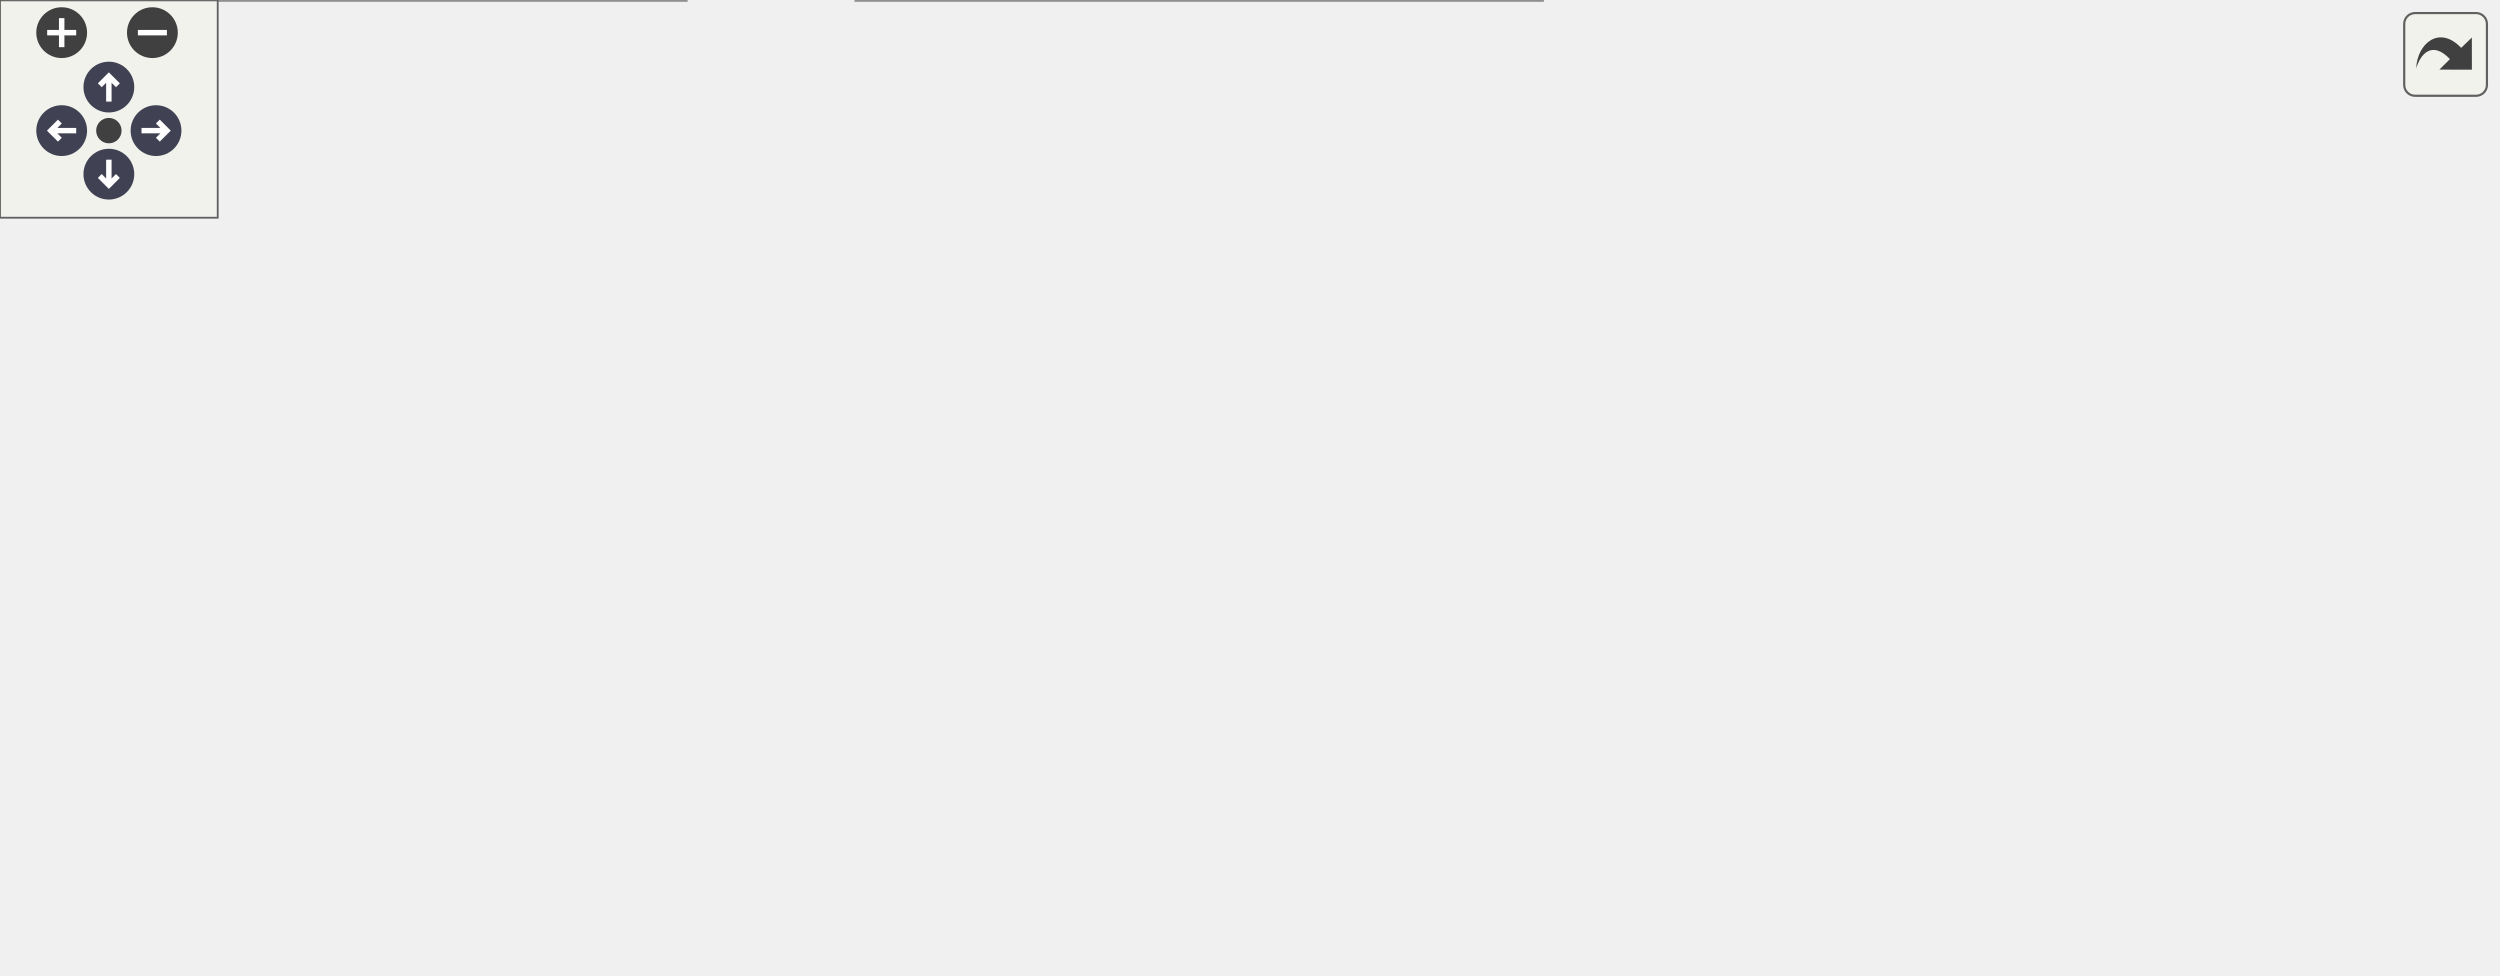
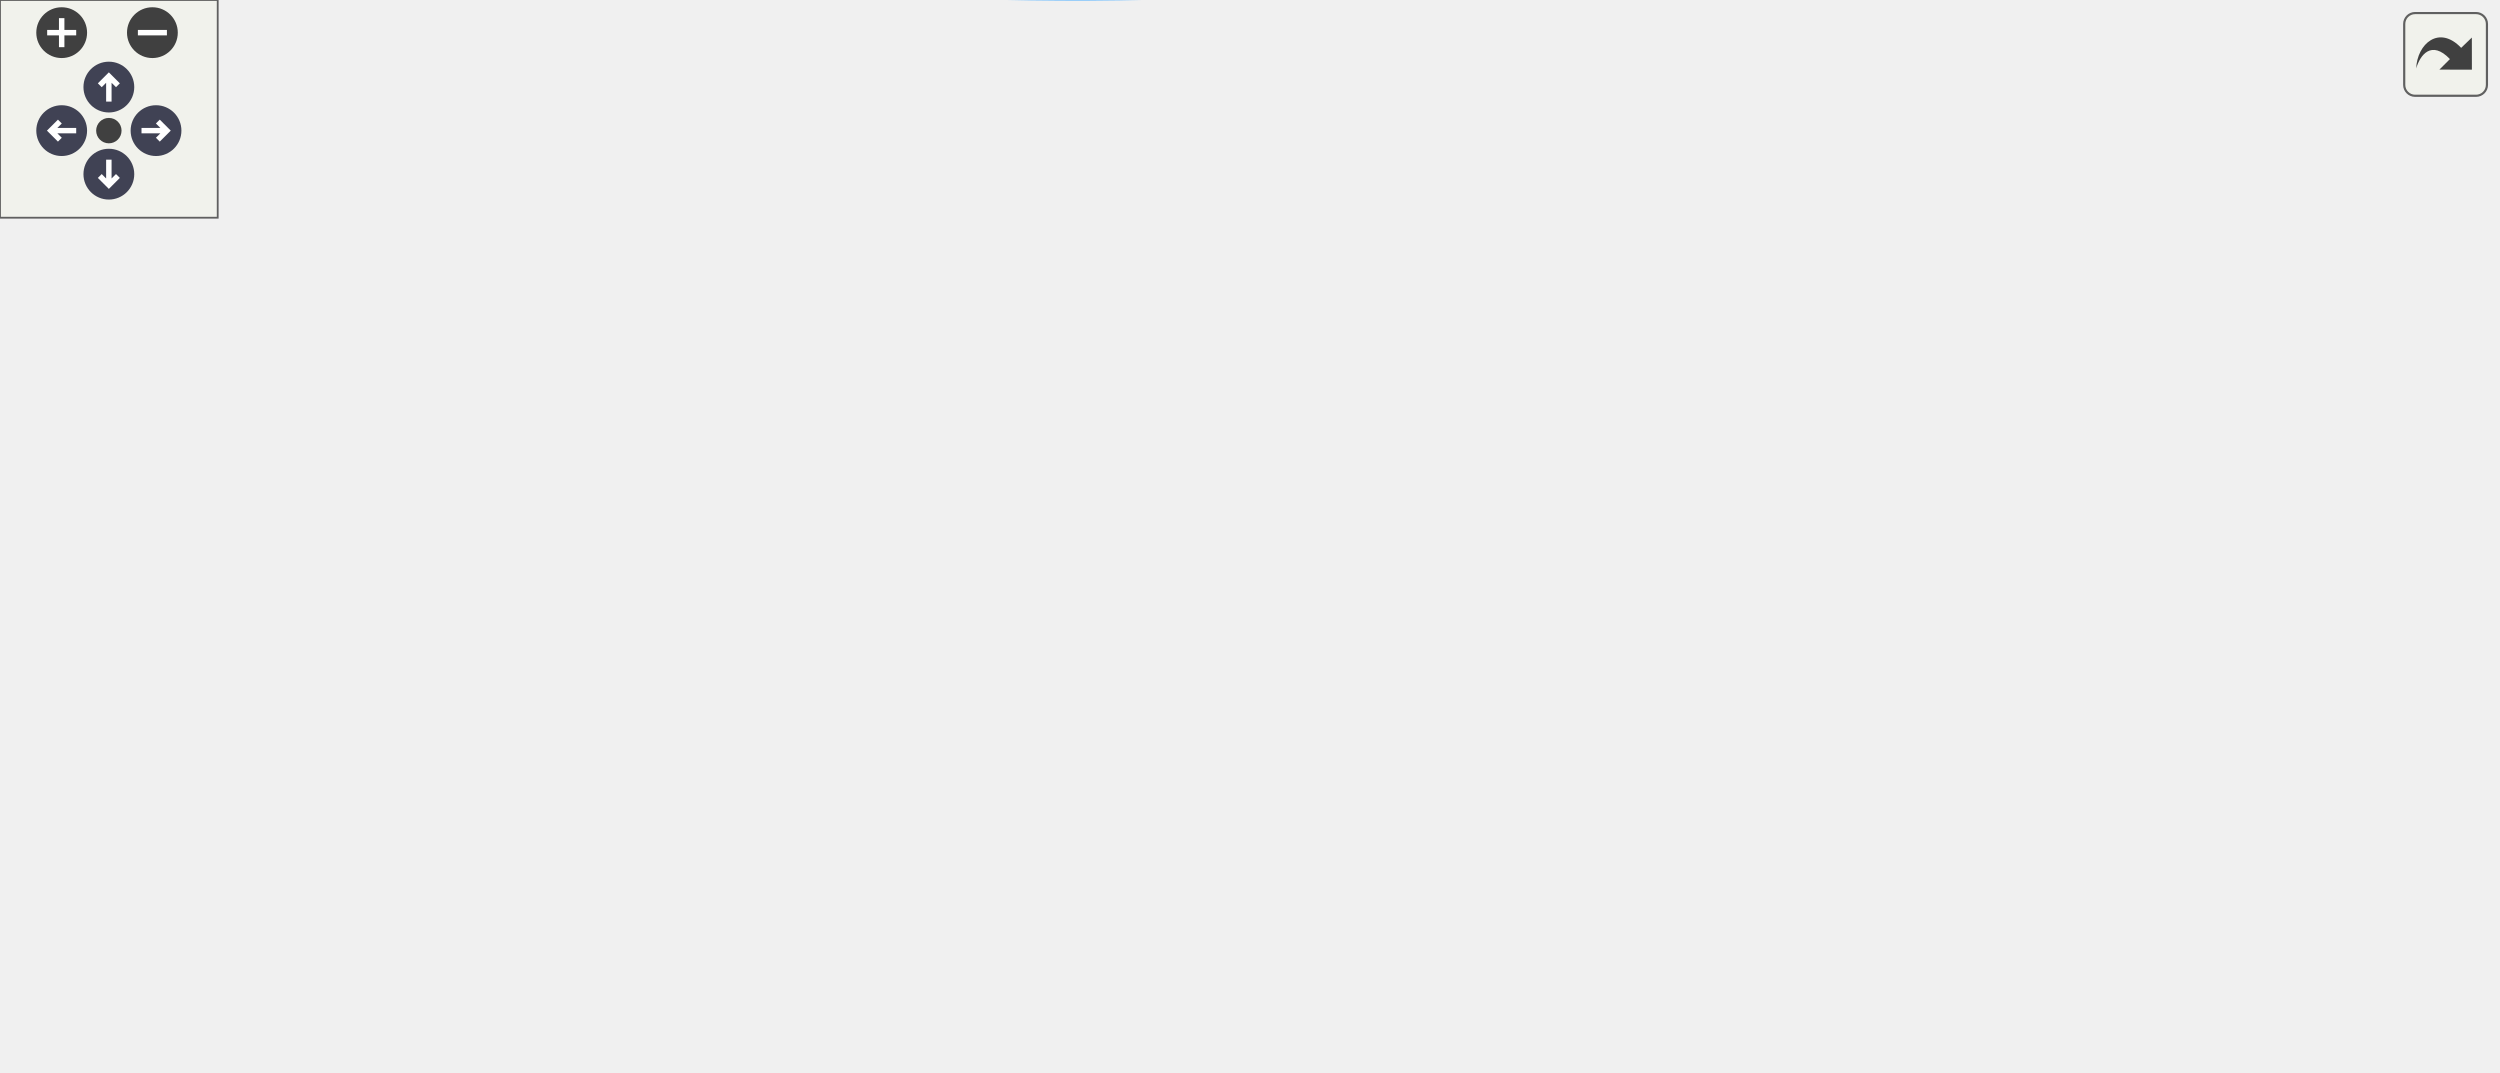
<svg xmlns="http://www.w3.org/2000/svg" xmlns:xlink="http://www.w3.org/1999/xlink" id="main" version="1.1" xml:space="preserve">
  <style type="text/css">
.node, .edge {opacity: 0.7;}
.node.selected, .edge.selected {opacity: 1;}
.edge:hover path { stroke: red; }
.edge:hover polygon { stroke: red; fill: red; }
</style>
  <defs>
    <circle id="rim" cx="0" cy="0" r="7" />
    <circle id="rim2" cx="0" cy="0" r="3.5" />
    <g id="zoomPlus">
      <use xlink:href="#rim" fill="#404040">
        <set attributeName="fill" to="#808080" begin="zoomplus.mouseover" end="zoomplus.mouseout" />
      </use>
      <path d="M-4,0h8M0,-4v8" fill="none" stroke="white" stroke-width="1.5" pointer-events="none" />
    </g>
    <g id="zoomMin">
      <use xlink:href="#rim" fill="#404040">
        <set attributeName="fill" to="#808080" begin="zoomminus.mouseover" end="zoomminus.mouseout" />
      </use>
      <path d="M-4,0h8" fill="none" stroke="white" stroke-width="1.5" pointer-events="none" />
    </g>
    <g id="arrowUp" transform="translate(30 24)">
      <use xlink:href="#rim" />
      <path pointer-events="none" fill="none" stroke="white" stroke-width="1.5" d="M0,-3.0v7 M-2.5,-0.5L0,-3.0L2.5,-0.5" />
    </g>
    <g id="arrowRight" transform="rotate(90) translate(36 -43)">
      <use xlink:href="#rim" />
      <path pointer-events="none" fill="none" stroke="white" stroke-width="1.5" d="M0,-3.0v7 M-2.5,-0.5L0,-3.0L2.5,-0.5" />
    </g>
    <g id="arrowDown" transform="rotate(180) translate(-30 -48)">
      <use xlink:href="#rim" />
      <path pointer-events="none" fill="none" stroke="white" stroke-width="1.5" d="M0,-3.0v7 M-2.5,-0.5L0,-3.0L2.5,-0.5" />
    </g>
    <g id="arrowLeft" transform="rotate(270) translate(-36 17)">
      <use xlink:href="#rim" />
      <path pointer-events="none" fill="none" stroke="white" stroke-width="1.5" d="M0,-3.0v7 M-2.5,-0.5L0,-3.0L2.5,-0.5" />
    </g>
    <g id="resetDef">
      <use xlink:href="#rim2" fill="#404040">
        <set attributeName="fill" to="#808080" begin="reset.mouseover" end="reset.mouseout" />
      </use>
    </g>
  </defs>
  <svg id="graph" class="graph">
    <g id="viewport">
      <g id="Node000001" class="node">
        <g id="a_Node000001">
          <a xlink:title="Retrieves a pool by its ID.">
-             <polygon fill="#999999" stroke="#666666" points="688,-121.5 472,-121.5 472,-91.5 688,-91.5 688,-121.5" />
-             <text text-anchor="start" x="480" y="-109.5" font-family="Helvetica,sans-Serif" font-size="10.00">helios::engine::runtime</text>
-             <text text-anchor="middle" x="580" y="-98.5" font-family="Helvetica,sans-Serif" font-size="10.00">::pooling::GameObjectPoolManager::pool</text>
+             <polygon fill="#999999" stroke="#666666" points="688,-121.3 472,-121.3 472,-91.3 688,-91.3 688,-121.3" />
+             <text text-anchor="start" x="480" y="-109.3" font-family="Helvetica,sans-Serif" font-size="10.00">helios::engine::runtime</text>
+             <text text-anchor="middle" x="580" y="-98.3" font-family="Helvetica,sans-Serif" font-size="10.00">::pooling::GameObjectPoolManager::pool</text>
          </a>
        </g>
      </g>
      <g id="Node000002" class="node">
        <g id="a_Node000002">
          <a xlink:href="classhelios_1_1engine_1_1runtime_1_1pooling_1_1GameObjectPoolManager.html#a61dd2e91ab27f3070c8063259e7fbc64" target="_top" xlink:title="Acquires an inactive GameObject from the pool.">
-             <polygon fill="white" stroke="#666666" points="425,-208 236,-208 236,-167 425,-167 425,-208" />
-             <text text-anchor="start" x="244" y="-196" font-family="Helvetica,sans-Serif" font-size="10.00">helios::engine::runtime</text>
-             <text text-anchor="start" x="244" y="-185" font-family="Helvetica,sans-Serif" font-size="10.00">::pooling::GameObjectPoolManager</text>
-             <text text-anchor="middle" x="330.5" y="-174" font-family="Helvetica,sans-Serif" font-size="10.00">::acquire</text>
+             <polygon fill="white" stroke="#666666" points="425,-234.8 236,-234.8 236,-193.8 425,-193.8 425,-234.8" />
+             <text text-anchor="start" x="244" y="-222.8" font-family="Helvetica,sans-Serif" font-size="10.00">helios::engine::runtime</text>
+             <text text-anchor="start" x="244" y="-211.8" font-family="Helvetica,sans-Serif" font-size="10.00">::pooling::GameObjectPoolManager</text>
+             <text text-anchor="middle" x="330.5" y="-200.8" font-family="Helvetica,sans-Serif" font-size="10.00">::acquire</text>
          </a>
        </g>
      </g>
      <g id="edge1_Node000001_Node000002" class="edge">
        <g id="a_edge1_Node000001_Node000002">
          <a xlink:title=" ">
-             <path fill="none" stroke="#63b8ff" d="M529.13,-125.16C501.77,-135.17 467.18,-147.48 436,-157.5 426.12,-160.68 415.66,-163.87 405.32,-166.94" />
-             <polygon fill="#63b8ff" stroke="#63b8ff" points="530.68,-128.32 538.86,-121.58 528.26,-121.75 530.68,-128.32" />
+             <path fill="none" stroke="#63b8ff" d="M546.58,-126.67C518.24,-143.82 475.54,-168.08 436,-184.3 427.71,-187.71 418.89,-190.88 410.04,-193.79" />
+             <polygon fill="#63b8ff" stroke="#63b8ff" points="548.55,-129.58 555.26,-121.38 544.9,-123.6 548.55,-129.58" />
          </a>
        </g>
      </g>
      <g id="Node000003" class="node">
        <g id="a_Node000003">
          <a xlink:href="classhelios_1_1engine_1_1runtime_1_1pooling_1_1GameObjectPoolManager.html#a734504bc830143c5a4a23c61a1324914" target="_top" xlink:title="Initializes all registered pools.">
-             <polygon fill="white" stroke="#666666" points="436,-148.5 225,-148.5 225,-118.5 436,-118.5 436,-148.5" />
-             <text text-anchor="start" x="233" y="-136.5" font-family="Helvetica,sans-Serif" font-size="10.00">helios::engine::runtime</text>
-             <text text-anchor="middle" x="330.5" y="-125.5" font-family="Helvetica,sans-Serif" font-size="10.00">::pooling::GameObjectPoolManager::init</text>
+             <polygon fill="white" stroke="#666666" points="436,-175.3 225,-175.3 225,-145.3 436,-145.3 436,-175.3" />
+             <text text-anchor="start" x="233" y="-163.3" font-family="Helvetica,sans-Serif" font-size="10.00">helios::engine::runtime</text>
+             <text text-anchor="middle" x="330.5" y="-152.3" font-family="Helvetica,sans-Serif" font-size="10.00">::pooling::GameObjectPoolManager::init</text>
          </a>
        </g>
      </g>
      <g id="edge2_Node000001_Node000003" class="edge">
        <g id="a_edge2_Node000001_Node000003">
          <a xlink:title=" ">
-             <path fill="none" stroke="#63b8ff" d="M461.81,-119.28C453.21,-120.22 444.56,-121.17 436.04,-122.1" />
-             <polygon fill="#63b8ff" stroke="#63b8ff" points="462.32,-122.75 471.88,-118.19 461.56,-115.79 462.32,-122.75" />
+             <path fill="none" stroke="#63b8ff" d="M500.27,-123.48C468.21,-130.48 431.49,-138.49 400.5,-145.25" />
+             <polygon fill="#63b8ff" stroke="#63b8ff" points="501.03,-126.9 510.06,-121.35 499.54,-120.06 501.03,-126.9" />
          </a>
        </g>
      </g>
      <g id="Node000004" class="node">
        <g id="a_Node000004">
          <a xlink:href="classhelios_1_1engine_1_1runtime_1_1pooling_1_1GameObjectPoolManager.html#adefe79820216fb38882703ec30fca781" target="_top" xlink:title="Returns a snapshot of the pool's current state.">
-             <polygon fill="white" stroke="#666666" points="425,-100 236,-100 236,-59 425,-59 425,-100" />
-             <text text-anchor="start" x="244" y="-88" font-family="Helvetica,sans-Serif" font-size="10.00">helios::engine::runtime</text>
-             <text text-anchor="start" x="244" y="-77" font-family="Helvetica,sans-Serif" font-size="10.00">::pooling::GameObjectPoolManager</text>
-             <text text-anchor="middle" x="330.5" y="-66" font-family="Helvetica,sans-Serif" font-size="10.00">::poolSnapshot</text>
+             <polygon fill="white" stroke="#666666" points="425,-126.8 236,-126.8 236,-85.8 425,-85.8 425,-126.8" />
+             <text text-anchor="start" x="244" y="-114.8" font-family="Helvetica,sans-Serif" font-size="10.00">helios::engine::runtime</text>
+             <text text-anchor="start" x="244" y="-103.8" font-family="Helvetica,sans-Serif" font-size="10.00">::pooling::GameObjectPoolManager</text>
+             <text text-anchor="middle" x="330.5" y="-92.8" font-family="Helvetica,sans-Serif" font-size="10.00">::poolSnapshot</text>
          </a>
        </g>
      </g>
      <g id="edge3_Node000001_Node000004" class="edge">
        <g id="a_edge3_Node000001_Node000004">
          <a xlink:title=" ">
-             <path fill="none" stroke="#63b8ff" d="M461.64,-93.7C449.41,-92.36 437.1,-91.02 425.18,-89.72" />
-             <polygon fill="#63b8ff" stroke="#63b8ff" points="461.56,-97.21 471.88,-94.81 462.32,-90.25 461.56,-97.21" />
+             <path fill="none" stroke="#63b8ff" d="M461.64,-106.3C449.41,-106.3 437.1,-106.3 425.18,-106.3" />
+             <polygon fill="#63b8ff" stroke="#63b8ff" points="461.88,-109.8 471.88,-106.3 461.88,-102.8 461.88,-109.8" />
          </a>
        </g>
      </g>
      <g id="Node000006" class="node">
        <g id="a_Node000006">
          <a xlink:href="classhelios_1_1engine_1_1runtime_1_1pooling_1_1GameObjectPoolManager.html#af829a0868d04b23adb9db07ab7cd3ee5" target="_top" xlink:title="Releases a GameObject back to its pool.">
-             <polygon fill="white" stroke="#666666" points="425,-41 236,-41 236,0 425,0 425,-41" />
-             <text text-anchor="start" x="244" y="-29" font-family="Helvetica,sans-Serif" font-size="10.00">helios::engine::runtime</text>
-             <text text-anchor="start" x="244" y="-18" font-family="Helvetica,sans-Serif" font-size="10.00">::pooling::GameObjectPoolManager</text>
-             <text text-anchor="middle" x="330.5" y="-7" font-family="Helvetica,sans-Serif" font-size="10.00">::release</text>
+             <polygon fill="white" stroke="#666666" points="425,-67.8 236,-67.8 236,-26.8 425,-26.8 425,-67.8" />
+             <text text-anchor="start" x="244" y="-55.8" font-family="Helvetica,sans-Serif" font-size="10.00">helios::engine::runtime</text>
+             <text text-anchor="start" x="244" y="-44.8" font-family="Helvetica,sans-Serif" font-size="10.00">::pooling::GameObjectPoolManager</text>
+             <text text-anchor="middle" x="330.5" y="-33.8" font-family="Helvetica,sans-Serif" font-size="10.00">::release</text>
          </a>
        </g>
      </g>
      <g id="edge5_Node000001_Node000006" class="edge">
        <g id="a_edge5_Node000001_Node000006">
          <a xlink:title=" ">
-             <path fill="none" stroke="#63b8ff" d="M534.91,-87.49C506.88,-75.76 469.64,-60.84 436,-49.5 427.35,-46.58 418.22,-43.73 409.11,-41.02" />
-             <polygon fill="#63b8ff" stroke="#63b8ff" points="533.85,-90.84 544.43,-91.49 536.57,-84.39 533.85,-90.84" />
+             <path fill="none" stroke="#63b8ff" d="M505.92,-88.88C478.28,-82.29 446.57,-74.73 417.82,-67.88" />
+             <polygon fill="#63b8ff" stroke="#63b8ff" points="505.37,-92.35 515.9,-91.26 506.99,-85.54 505.37,-92.35" />
+           </a>
+         </g>
+       </g>
+       <g id="Node000007" class="node">
+         <g id="a_Node000007">
+           <a xlink:href="classhelios_1_1engine_1_1runtime_1_1pooling_1_1GameObjectPoolManager.html#a9dbaf6b030b50d81b382fda72a35723b" target="_top" xlink:title="Reset the pool with the specified poolId.">
+             <polygon fill="white" stroke="#666666" points="189,-43.8 0,-43.8 0,-2.8 189,-2.8 189,-43.8" />
+             <text text-anchor="start" x="8" y="-31.8" font-family="Helvetica,sans-Serif" font-size="10.00">helios::engine::runtime</text>
+             <text text-anchor="start" x="8" y="-20.8" font-family="Helvetica,sans-Serif" font-size="10.00">::pooling::GameObjectPoolManager</text>
+             <text text-anchor="middle" x="94.5" y="-9.8" font-family="Helvetica,sans-Serif" font-size="10.00">::reset</text>
+           </a>
+         </g>
+       </g>
+       <g id="edge7_Node000001_Node000007" class="edge">
+         <g id="a_edge7_Node000001_Node000007">
+           <a xlink:title=" ">
+             <path fill="none" stroke="#63b8ff" d="M554.3,-84.84C527.34,-62.95 481.86,-30.41 436,-17.3 354.99,5.85 258.66,1.36 189.17,-7.16" />
+             <polygon fill="#63b8ff" stroke="#63b8ff" points="552.12,-87.57 562.05,-91.25 556.58,-82.18 552.12,-87.57" />
          </a>
        </g>
      </g>
      <g id="Node000005" class="node">
        <g id="a_Node000005">
          <a xlink:href="classhelios_1_1engine_1_1runtime_1_1spawn_1_1policy_1_1amount_1_1SpawnAll.html#ac928a33c3625f524340087d3e63a3a8a" target="_top" xlink:title="Returns the number of entities to spawn.">
-             <polygon fill="white" stroke="#666666" points="160.5,-100 28.5,-100 28.5,-59 160.5,-59 160.5,-100" />
-             <text text-anchor="start" x="36.5" y="-88" font-family="Helvetica,sans-Serif" font-size="10.00">helios::engine::runtime</text>
-             <text text-anchor="start" x="36.5" y="-77" font-family="Helvetica,sans-Serif" font-size="10.00">::spawn::policy::amount</text>
-             <text text-anchor="middle" x="94.5" y="-66" font-family="Helvetica,sans-Serif" font-size="10.00">::SpawnAll::getAmount</text>
+             <polygon fill="white" stroke="#666666" points="160.5,-126.8 28.5,-126.8 28.5,-85.8 160.5,-85.8 160.5,-126.8" />
+             <text text-anchor="start" x="36.5" y="-114.8" font-family="Helvetica,sans-Serif" font-size="10.00">helios::engine::runtime</text>
+             <text text-anchor="start" x="36.5" y="-103.8" font-family="Helvetica,sans-Serif" font-size="10.00">::spawn::policy::amount</text>
+             <text text-anchor="middle" x="94.5" y="-92.8" font-family="Helvetica,sans-Serif" font-size="10.00">::SpawnAll::getAmount</text>
          </a>
        </g>
      </g>
      <g id="edge4_Node000004_Node000005" class="edge">
        <g id="a_edge4_Node000004_Node000005">
          <a xlink:title=" ">
-             <path fill="none" stroke="#63b8ff" d="M225.57,-79.5C203.47,-79.5 180.74,-79.5 160.59,-79.5" />
-             <polygon fill="#63b8ff" stroke="#63b8ff" points="225.67,-83 235.67,-79.5 225.67,-76 225.67,-83" />
-           </a>
-         </g>
-       </g>
-       <g id="Node000007" class="node">
-         <g id="a_Node000007">
-           <a xlink:href="classhelios_1_1engine_1_1runtime_1_1pooling_1_1GameObjectPoolManager.html#a074423d9b208db991ea5998dde145632" target="_top" xlink:title="Resets all pools by releasing all active GameObjects.">
-             <polygon fill="white" stroke="#666666" points="189,-41 0,-41 0,0 189,0 189,-41" />
-             <text text-anchor="start" x="8" y="-29" font-family="Helvetica,sans-Serif" font-size="10.00">helios::engine::runtime</text>
-             <text text-anchor="start" x="8" y="-18" font-family="Helvetica,sans-Serif" font-size="10.00">::pooling::GameObjectPoolManager</text>
-             <text text-anchor="middle" x="94.5" y="-7" font-family="Helvetica,sans-Serif" font-size="10.00">::reset</text>
+             <path fill="none" stroke="#63b8ff" d="M225.57,-106.3C203.47,-106.3 180.74,-106.3 160.59,-106.3" />
+             <polygon fill="#63b8ff" stroke="#63b8ff" points="225.67,-109.8 235.67,-106.3 225.67,-102.8 225.67,-109.8" />
          </a>
        </g>
      </g>
      <g id="edge6_Node000006_Node000007" class="edge">
        <g id="a_edge6_Node000006_Node000007">
          <a xlink:title=" ">
-             <path fill="none" stroke="#63b8ff" d="M225.59,-20.5C213.52,-20.5 201.27,-20.5 189.35,-20.5" />
-             <polygon fill="#63b8ff" stroke="#63b8ff" points="225.67,-24 235.67,-20.5 225.67,-17 225.67,-24" />
+             <path fill="none" stroke="#63b8ff" d="M225.59,-36.65C213.52,-35.41 201.27,-34.15 189.35,-32.93" />
+             <polygon fill="#63b8ff" stroke="#63b8ff" points="225.37,-40.14 235.67,-37.68 226.08,-33.18 225.37,-40.14" />
          </a>
        </g>
      </g>
    </g>
  </svg>
  <g id="navigator" transform="translate(0 0)" fill="#404254">
    <rect fill="#f2f5e9" fill-opacity="0.5" stroke="#606060" stroke-width=".5" x="0" y="0" width="60" height="60" />
    <use id="zoomplus" xlink:href="#zoomPlus" x="17" y="9" />
    <use id="zoomminus" xlink:href="#zoomMin" x="42" y="9" />
    <use id="reset" xlink:href="#resetDef" x="30" y="36" />
    <use id="arrowup" xlink:href="#arrowUp" x="0" y="0" />
    <use id="arrowright" xlink:href="#arrowRight" x="0" y="0" />
    <use id="arrowdown" xlink:href="#arrowDown" x="0" y="0" />
    <use id="arrowleft" xlink:href="#arrowLeft" x="0" y="0" />
  </g>
  <svg viewBox="0 0 15 15" width="100%" height="30px" preserveAspectRatio="xMaxYMin meet">
    <g id="arrow_out" transform="scale(0.3 0.3)">
      <a xlink:href="classhelios_1_1engine_1_1runtime_1_1pooling_1_1GameObjectPoolManager_a7ea115ab0b5d9fcca19733261660df9e_icgraph_org.svg" target="_base">
        <rect id="button" ry="5" rx="5" y="6" x="6" height="38" width="38" fill="#f2f5e9" fill-opacity="0.5" stroke="#606060" stroke-width="1.0" />
        <path id="arrow" d="M 11.5,31.437 C 11.94,20.098 22.043,11.323 32.159,21.979 L 37.069,17.246 C 37.069,17.246 37.088,32 37.088,32 L 22.16,31.978 C 22.16,31.978 26.998,27.14 26.998,27.14 C 18.529,18.264 13.292,25.23 11.5,31.437 z" style="fill:#404040;" />
      </a>
    </g>
  </svg>
  <style type="text/css">

[data-mouse-over-selected='false'] { opacity: 0.7; }
[data-mouse-over-selected='true']  { opacity: 1.0; }

</style>
</svg>
